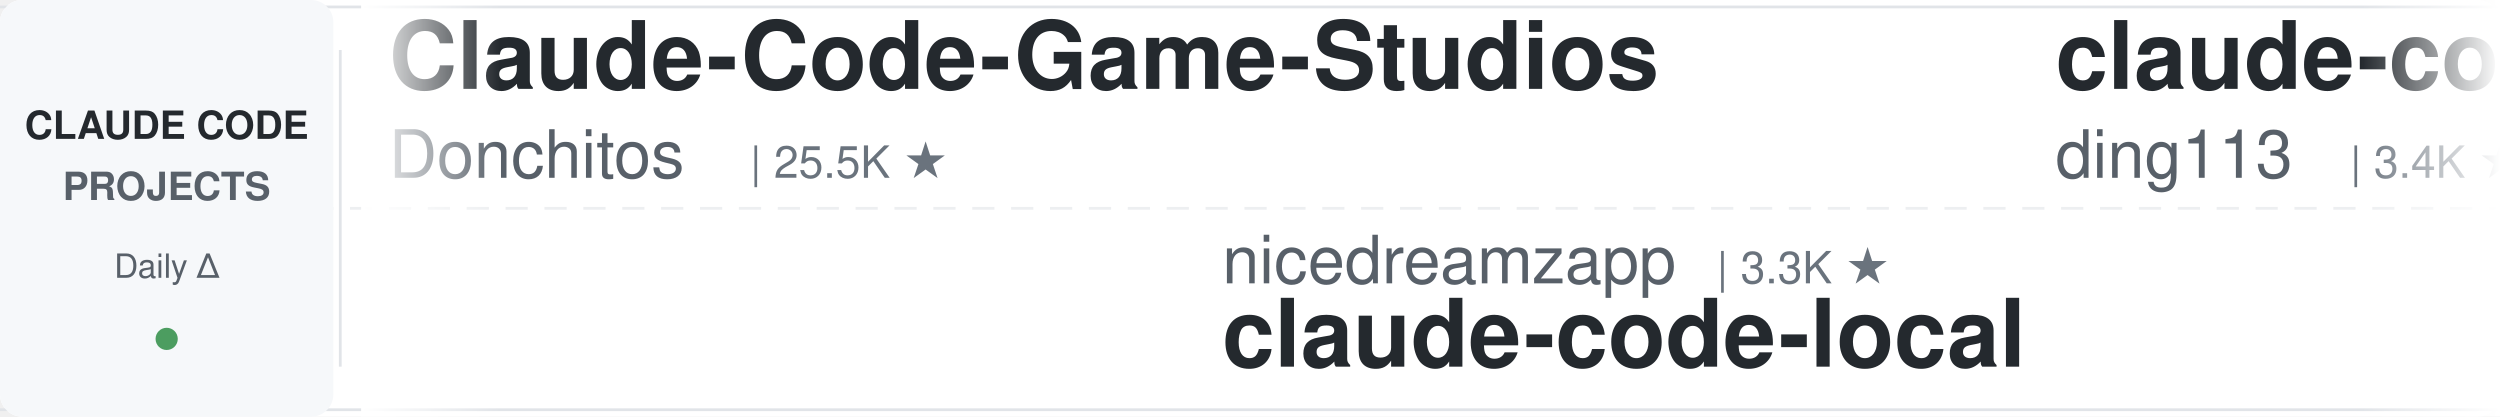
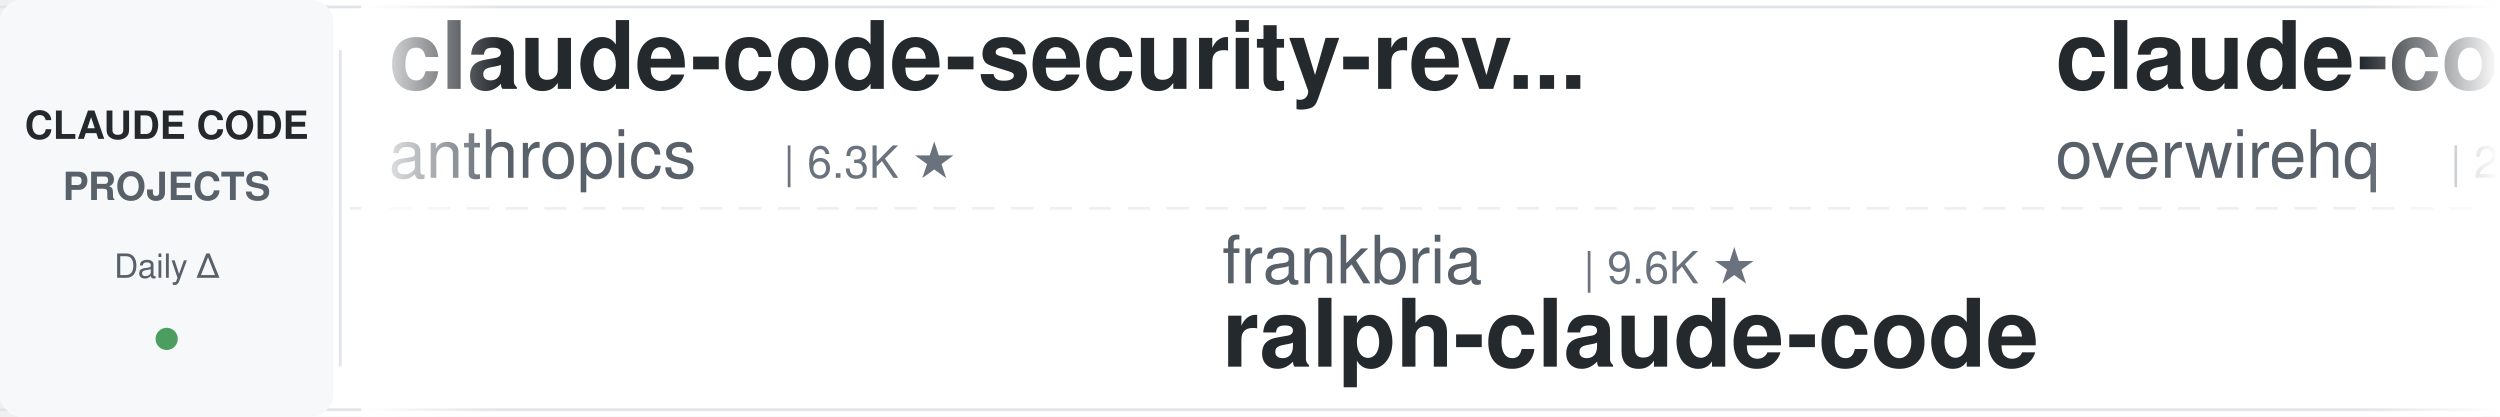
<svg xmlns="http://www.w3.org/2000/svg" width="900" height="150">
  <defs>
    <linearGradient id="leftFade" x1="0%" y1="0%" x2="100%" y2="0%">
      <stop offset="0%" style="stop-color:#ffffff;stop-opacity:1" />
      <stop offset="100%" style="stop-color:#ffffff;stop-opacity:0" />
    </linearGradient>
    <linearGradient id="rightFade" x1="0%" y1="0%" x2="100%" y2="0%">
      <stop offset="0%" style="stop-color:#ffffff;stop-opacity:0" />
      <stop offset="100%" style="stop-color:#ffffff;stop-opacity:1" />
    </linearGradient>
  </defs>
  <rect width="900" height="150" fill="#ffffff" rx="8" />
  <rect x="0" y="2" width="900" height="1" fill="#e1e4e8" />
  <rect x="0" y="147" width="900" height="1" fill="#e1e4e8" />
  <line x1="0" y1="75" x2="900" y2="75" stroke="#e1e4e8" stroke-width="1" stroke-dasharray="8 6" opacity="0.6" />
  <rect x="0" y="0" width="120" height="150" fill="#f6f8fa" rx="8" />
  <text x="60" y="50" font-family="-apple-system, BlinkMacSystemFont, 'Segoe UI', Helvetica, Arial, sans-serif" font-size="14" font-weight="600" fill="#24292e" text-anchor="middle">CLAUDE CODE</text>
  <text x="60" y="72" font-family="-apple-system, BlinkMacSystemFont, 'Segoe UI', Helvetica, Arial, sans-serif" font-size="14" font-weight="600" fill="#586069" text-anchor="middle">PROJECTS</text>
  <text x="60" y="100" font-family="-apple-system, BlinkMacSystemFont, 'Segoe UI', Helvetica, Arial, sans-serif" font-size="12" font-weight="500" fill="#586069" text-anchor="middle">Daily Δ</text>
  <circle cx="60" cy="122" r="4" fill="#22863a" opacity="0.8" />
  <rect x="122" y="18" width="1" height="114" fill="#e1e4e8" />
  <clipPath id="tickerClip">
    <rect x="130" y="0" width="770" height="150" />
  </clipPath>
  <g clip-path="url(#tickerClip)">
    <g id="tickerItems">
      <animateTransform attributeName="transform" attributeType="XML" type="translate" from="0 0" to="-3000 0" dur="54s" repeatCount="indefinite" />
      <g transform="translate(0, 0)">
-         <text x="140" y="32" font-family="-apple-system, BlinkMacSystemFont, 'Segoe UI', Helvetica, Arial, sans-serif" font-size="34" font-weight="600" fill="#24292e">Claude-Code-Game-Studios</text>
-         <text x="140" y="64" font-family="-apple-system, BlinkMacSystemFont, 'Segoe UI', Helvetica, Arial, sans-serif" font-size="24" font-weight="400" fill="#586069">Donchitos</text>
-         <text x="270" y="64" font-family="-apple-system, BlinkMacSystemFont, 'Segoe UI', Helvetica, Arial, sans-serif" font-size="16" font-weight="500" fill="#6a737d">| 25.5K ★</text>
+         <text x="140" y="32" font-family="-apple-system, BlinkMacSystemFont, 'Segoe UI', Helvetica, Arial, sans-serif" font-size="34" font-weight="600" fill="#24292e">claude-code-security-rev...</text>
+         <text x="140" y="64" font-family="-apple-system, BlinkMacSystemFont, 'Segoe UI', Helvetica, Arial, sans-serif" font-size="24" font-weight="400" fill="#586069">anthropics</text>
+         <text x="282" y="64" font-family="-apple-system, BlinkMacSystemFont, 'Segoe UI', Helvetica, Arial, sans-serif" font-size="16" font-weight="500" fill="#6a737d">| 6.3K ★</text>
      </g>
      <g transform="translate(300, 0)">
-         <text x="140" y="102" font-family="-apple-system, BlinkMacSystemFont, 'Segoe UI', Helvetica, Arial, sans-serif" font-size="24" font-weight="400" fill="#586069">nicedreamzapp</text>
-         <text x="318" y="102" font-family="-apple-system, BlinkMacSystemFont, 'Segoe UI', Helvetica, Arial, sans-serif" font-size="16" font-weight="500" fill="#6a737d">| 3.3K ★</text>
-         <text x="140" y="132" font-family="-apple-system, BlinkMacSystemFont, 'Segoe UI', Helvetica, Arial, sans-serif" font-size="34" font-weight="600" fill="#24292e">claude-code-local</text>
+         <text x="140" y="102" font-family="-apple-system, BlinkMacSystemFont, 'Segoe UI', Helvetica, Arial, sans-serif" font-size="24" font-weight="400" fill="#586069">frankbria</text>
+         <text x="270" y="102" font-family="-apple-system, BlinkMacSystemFont, 'Segoe UI', Helvetica, Arial, sans-serif" font-size="16" font-weight="500" fill="#6a737d">| 9.6K ★</text>
+         <text x="140" y="132" font-family="-apple-system, BlinkMacSystemFont, 'Segoe UI', Helvetica, Arial, sans-serif" font-size="34" font-weight="600" fill="#24292e">ralph-claude-code</text>
      </g>
      <g transform="translate(600, 0)">
+         <text x="140" y="32" font-family="-apple-system, BlinkMacSystemFont, 'Segoe UI', Helvetica, Arial, sans-serif" font-size="34" font-weight="600" fill="#24292e">claude-code-telegram</text>
+         <text x="140" y="64" font-family="-apple-system, BlinkMacSystemFont, 'Segoe UI', Helvetica, Arial, sans-serif" font-size="24" font-weight="400" fill="#586069">overwirehq</text>
+         <text x="282" y="64" font-family="-apple-system, BlinkMacSystemFont, 'Segoe UI', Helvetica, Arial, sans-serif" font-size="16" font-weight="500" fill="#6a737d">| 2.8K ★</text>
+       </g>
+       <g transform="translate(900, 0)">
+         <text x="140" y="102" font-family="-apple-system, BlinkMacSystemFont, 'Segoe UI', Helvetica, Arial, sans-serif" font-size="24" font-weight="400" fill="#586069">wanshuiyin</text>
+         <text x="282" y="102" font-family="-apple-system, BlinkMacSystemFont, 'Segoe UI', Helvetica, Arial, sans-serif" font-size="16" font-weight="500" fill="#6a737d">| 16.8K ★</text>
+         <text x="140" y="132" font-family="-apple-system, BlinkMacSystemFont, 'Segoe UI', Helvetica, Arial, sans-serif" font-size="34" font-weight="600" fill="#24292e">Auto-claude-code-researc...</text>
+       </g>
+       <g transform="translate(1200, 0)">
        <text x="140" y="32" font-family="-apple-system, BlinkMacSystemFont, 'Segoe UI', Helvetica, Arial, sans-serif" font-size="34" font-weight="600" fill="#24292e">claude-code-hub</text>
        <text x="140" y="64" font-family="-apple-system, BlinkMacSystemFont, 'Segoe UI', Helvetica, Arial, sans-serif" font-size="24" font-weight="400" fill="#586069">ding113</text>
        <text x="246" y="64" font-family="-apple-system, BlinkMacSystemFont, 'Segoe UI', Helvetica, Arial, sans-serif" font-size="16" font-weight="500" fill="#6a737d">| 3.4K ★</text>
      </g>
-       <g transform="translate(900, 0)">
-         <text x="140" y="102" font-family="-apple-system, BlinkMacSystemFont, 'Segoe UI', Helvetica, Arial, sans-serif" font-size="24" font-weight="400" fill="#586069">hangsman</text>
-         <text x="258" y="102" font-family="-apple-system, BlinkMacSystemFont, 'Segoe UI', Helvetica, Arial, sans-serif" font-size="16" font-weight="500" fill="#6a737d">| 796 ★</text>
-         <text x="140" y="132" font-family="-apple-system, BlinkMacSystemFont, 'Segoe UI', Helvetica, Arial, sans-serif" font-size="34" font-weight="600" fill="#24292e">claude-code-source</text>
-       </g>
-       <g transform="translate(1200, 0)">
-         <text x="140" y="32" font-family="-apple-system, BlinkMacSystemFont, 'Segoe UI', Helvetica, Arial, sans-serif" font-size="34" font-weight="600" fill="#24292e">skills</text>
-         <text x="140" y="64" font-family="-apple-system, BlinkMacSystemFont, 'Segoe UI', Helvetica, Arial, sans-serif" font-size="24" font-weight="400" fill="#586069">anthropics</text>
-         <text x="282" y="64" font-family="-apple-system, BlinkMacSystemFont, 'Segoe UI', Helvetica, Arial, sans-serif" font-size="16" font-weight="500" fill="#6a737d">| 178.8K ★</text>
-       </g>
      <g transform="translate(1500, 0)">
-         <text x="140" y="102" font-family="-apple-system, BlinkMacSystemFont, 'Segoe UI', Helvetica, Arial, sans-serif" font-size="24" font-weight="400" fill="#586069">digitalsamba</text>
-         <text x="306" y="102" font-family="-apple-system, BlinkMacSystemFont, 'Segoe UI', Helvetica, Arial, sans-serif" font-size="16" font-weight="500" fill="#6a737d">| 2.1K ★</text>
-         <text x="140" y="132" font-family="-apple-system, BlinkMacSystemFont, 'Segoe UI', Helvetica, Arial, sans-serif" font-size="34" font-weight="600" fill="#24292e">claude-code-video-toolki...</text>
+         <text x="140" y="102" font-family="-apple-system, BlinkMacSystemFont, 'Segoe UI', Helvetica, Arial, sans-serif" font-size="24" font-weight="400" fill="#586069">repowise-dev</text>
+         <text x="306" y="102" font-family="-apple-system, BlinkMacSystemFont, 'Segoe UI', Helvetica, Arial, sans-serif" font-size="16" font-weight="500" fill="#6a737d">| 1.2K ★</text>
+         <text x="140" y="132" font-family="-apple-system, BlinkMacSystemFont, 'Segoe UI', Helvetica, Arial, sans-serif" font-size="34" font-weight="600" fill="#24292e">claude-code-prompts</text>
      </g>
      <g transform="translate(1800, 0)">
-         <text x="140" y="32" font-family="-apple-system, BlinkMacSystemFont, 'Segoe UI', Helvetica, Arial, sans-serif" font-size="34" font-weight="600" fill="#24292e">pi-vs-claude-code</text>
-         <text x="140" y="64" font-family="-apple-system, BlinkMacSystemFont, 'Segoe UI', Helvetica, Arial, sans-serif" font-size="24" font-weight="400" fill="#586069">disler</text>
-         <text x="234" y="64" font-family="-apple-system, BlinkMacSystemFont, 'Segoe UI', Helvetica, Arial, sans-serif" font-size="16" font-weight="500" fill="#6a737d">| 1.7K ★</text>
+         <text x="140" y="32" font-family="-apple-system, BlinkMacSystemFont, 'Segoe UI', Helvetica, Arial, sans-serif" font-size="34" font-weight="600" fill="#24292e">claude-code-router</text>
+         <text x="140" y="64" font-family="-apple-system, BlinkMacSystemFont, 'Segoe UI', Helvetica, Arial, sans-serif" font-size="24" font-weight="400" fill="#586069">musistudio</text>
+         <text x="282" y="64" font-family="-apple-system, BlinkMacSystemFont, 'Segoe UI', Helvetica, Arial, sans-serif" font-size="16" font-weight="500" fill="#6a737d">| 37.5K ★</text>
      </g>
      <g transform="translate(2100, 0)">
-         <text x="140" y="102" font-family="-apple-system, BlinkMacSystemFont, 'Segoe UI', Helvetica, Arial, sans-serif" font-size="24" font-weight="400" fill="#586069">xu-xiang</text>
-         <text x="258" y="102" font-family="-apple-system, BlinkMacSystemFont, 'Segoe UI', Helvetica, Arial, sans-serif" font-size="16" font-weight="500" fill="#6a737d">| 2.0K ★</text>
-         <text x="140" y="132" font-family="-apple-system, BlinkMacSystemFont, 'Segoe UI', Helvetica, Arial, sans-serif" font-size="34" font-weight="600" fill="#24292e">everything-claude-code-z...</text>
+         <text x="140" y="102" font-family="-apple-system, BlinkMacSystemFont, 'Segoe UI', Helvetica, Arial, sans-serif" font-size="24" font-weight="400" fill="#586069">WorldFlowAI</text>
+         <text x="294" y="102" font-family="-apple-system, BlinkMacSystemFont, 'Segoe UI', Helvetica, Arial, sans-serif" font-size="16" font-weight="500" fill="#6a737d">| 3.7K ★</text>
+         <text x="140" y="132" font-family="-apple-system, BlinkMacSystemFont, 'Segoe UI', Helvetica, Arial, sans-serif" font-size="34" font-weight="600" fill="#24292e">everything-claude-code</text>
      </g>
      <g transform="translate(2400, 0)">
        <text x="140" y="32" font-family="-apple-system, BlinkMacSystemFont, 'Segoe UI', Helvetica, Arial, sans-serif" font-size="34" font-weight="600" fill="#24292e">claude-code-proxy</text>
        <text x="140" y="64" font-family="-apple-system, BlinkMacSystemFont, 'Segoe UI', Helvetica, Arial, sans-serif" font-size="24" font-weight="400" fill="#586069">1rgs</text>
        <text x="210" y="64" font-family="-apple-system, BlinkMacSystemFont, 'Segoe UI', Helvetica, Arial, sans-serif" font-size="16" font-weight="500" fill="#6a737d">| 3.8K ★</text>
      </g>
      <g transform="translate(2700, 0)">
-         <text x="140" y="102" font-family="-apple-system, BlinkMacSystemFont, 'Segoe UI', Helvetica, Arial, sans-serif" font-size="24" font-weight="400" fill="#586069">luyao618</text>
-         <text x="258" y="102" font-family="-apple-system, BlinkMacSystemFont, 'Segoe UI', Helvetica, Arial, sans-serif" font-size="16" font-weight="500" fill="#6a737d">| 1.7K ★</text>
-         <text x="140" y="132" font-family="-apple-system, BlinkMacSystemFont, 'Segoe UI', Helvetica, Arial, sans-serif" font-size="34" font-weight="600" fill="#24292e">Claude-Code-Source-Study</text>
+         <text x="140" y="102" font-family="-apple-system, BlinkMacSystemFont, 'Segoe UI', Helvetica, Arial, sans-serif" font-size="24" font-weight="400" fill="#586069">Windy3f3f3f3f</text>
+         <text x="318" y="102" font-family="-apple-system, BlinkMacSystemFont, 'Segoe UI', Helvetica, Arial, sans-serif" font-size="16" font-weight="500" fill="#6a737d">| 2.7K ★</text>
+         <text x="140" y="132" font-family="-apple-system, BlinkMacSystemFont, 'Segoe UI', Helvetica, Arial, sans-serif" font-size="34" font-weight="600" fill="#24292e">claude-code-from-scratch</text>
      </g>
      <g transform="translate(3000, 0)">
-         <text x="140" y="32" font-family="-apple-system, BlinkMacSystemFont, 'Segoe UI', Helvetica, Arial, sans-serif" font-size="34" font-weight="600" fill="#24292e">Claude-Code-Game-Studios</text>
-         <text x="140" y="64" font-family="-apple-system, BlinkMacSystemFont, 'Segoe UI', Helvetica, Arial, sans-serif" font-size="24" font-weight="400" fill="#586069">Donchitos</text>
-         <text x="270" y="64" font-family="-apple-system, BlinkMacSystemFont, 'Segoe UI', Helvetica, Arial, sans-serif" font-size="16" font-weight="500" fill="#6a737d">| 25.5K ★</text>
+         <text x="140" y="32" font-family="-apple-system, BlinkMacSystemFont, 'Segoe UI', Helvetica, Arial, sans-serif" font-size="34" font-weight="600" fill="#24292e">claude-code-security-rev...</text>
+         <text x="140" y="64" font-family="-apple-system, BlinkMacSystemFont, 'Segoe UI', Helvetica, Arial, sans-serif" font-size="24" font-weight="400" fill="#586069">anthropics</text>
+         <text x="282" y="64" font-family="-apple-system, BlinkMacSystemFont, 'Segoe UI', Helvetica, Arial, sans-serif" font-size="16" font-weight="500" fill="#6a737d">| 6.3K ★</text>
      </g>
      <g transform="translate(3300, 0)">
-         <text x="140" y="102" font-family="-apple-system, BlinkMacSystemFont, 'Segoe UI', Helvetica, Arial, sans-serif" font-size="24" font-weight="400" fill="#586069">nicedreamzapp</text>
-         <text x="318" y="102" font-family="-apple-system, BlinkMacSystemFont, 'Segoe UI', Helvetica, Arial, sans-serif" font-size="16" font-weight="500" fill="#6a737d">| 3.3K ★</text>
-         <text x="140" y="132" font-family="-apple-system, BlinkMacSystemFont, 'Segoe UI', Helvetica, Arial, sans-serif" font-size="34" font-weight="600" fill="#24292e">claude-code-local</text>
+         <text x="140" y="102" font-family="-apple-system, BlinkMacSystemFont, 'Segoe UI', Helvetica, Arial, sans-serif" font-size="24" font-weight="400" fill="#586069">frankbria</text>
+         <text x="270" y="102" font-family="-apple-system, BlinkMacSystemFont, 'Segoe UI', Helvetica, Arial, sans-serif" font-size="16" font-weight="500" fill="#6a737d">| 9.6K ★</text>
+         <text x="140" y="132" font-family="-apple-system, BlinkMacSystemFont, 'Segoe UI', Helvetica, Arial, sans-serif" font-size="34" font-weight="600" fill="#24292e">ralph-claude-code</text>
      </g>
      <g transform="translate(3600, 0)">
-         <text x="140" y="32" font-family="-apple-system, BlinkMacSystemFont, 'Segoe UI', Helvetica, Arial, sans-serif" font-size="34" font-weight="600" fill="#24292e">claude-code-hub</text>
-         <text x="140" y="64" font-family="-apple-system, BlinkMacSystemFont, 'Segoe UI', Helvetica, Arial, sans-serif" font-size="24" font-weight="400" fill="#586069">ding113</text>
-         <text x="246" y="64" font-family="-apple-system, BlinkMacSystemFont, 'Segoe UI', Helvetica, Arial, sans-serif" font-size="16" font-weight="500" fill="#6a737d">| 3.4K ★</text>
+         <text x="140" y="32" font-family="-apple-system, BlinkMacSystemFont, 'Segoe UI', Helvetica, Arial, sans-serif" font-size="34" font-weight="600" fill="#24292e">claude-code-telegram</text>
+         <text x="140" y="64" font-family="-apple-system, BlinkMacSystemFont, 'Segoe UI', Helvetica, Arial, sans-serif" font-size="24" font-weight="400" fill="#586069">overwirehq</text>
+         <text x="282" y="64" font-family="-apple-system, BlinkMacSystemFont, 'Segoe UI', Helvetica, Arial, sans-serif" font-size="16" font-weight="500" fill="#6a737d">| 2.8K ★</text>
      </g>
      <g transform="translate(3900, 0)">
-         <text x="140" y="102" font-family="-apple-system, BlinkMacSystemFont, 'Segoe UI', Helvetica, Arial, sans-serif" font-size="24" font-weight="400" fill="#586069">hangsman</text>
-         <text x="258" y="102" font-family="-apple-system, BlinkMacSystemFont, 'Segoe UI', Helvetica, Arial, sans-serif" font-size="16" font-weight="500" fill="#6a737d">| 796 ★</text>
-         <text x="140" y="132" font-family="-apple-system, BlinkMacSystemFont, 'Segoe UI', Helvetica, Arial, sans-serif" font-size="34" font-weight="600" fill="#24292e">claude-code-source</text>
+         <text x="140" y="102" font-family="-apple-system, BlinkMacSystemFont, 'Segoe UI', Helvetica, Arial, sans-serif" font-size="24" font-weight="400" fill="#586069">wanshuiyin</text>
+         <text x="282" y="102" font-family="-apple-system, BlinkMacSystemFont, 'Segoe UI', Helvetica, Arial, sans-serif" font-size="16" font-weight="500" fill="#6a737d">| 16.8K ★</text>
+         <text x="140" y="132" font-family="-apple-system, BlinkMacSystemFont, 'Segoe UI', Helvetica, Arial, sans-serif" font-size="34" font-weight="600" fill="#24292e">Auto-claude-code-researc...</text>
      </g>
    </g>
  </g>
  <rect x="130" y="0" width="50" height="150" fill="url(#leftFade)" />
  <rect x="850" y="0" width="50" height="150" fill="url(#rightFade)" />
</svg>
